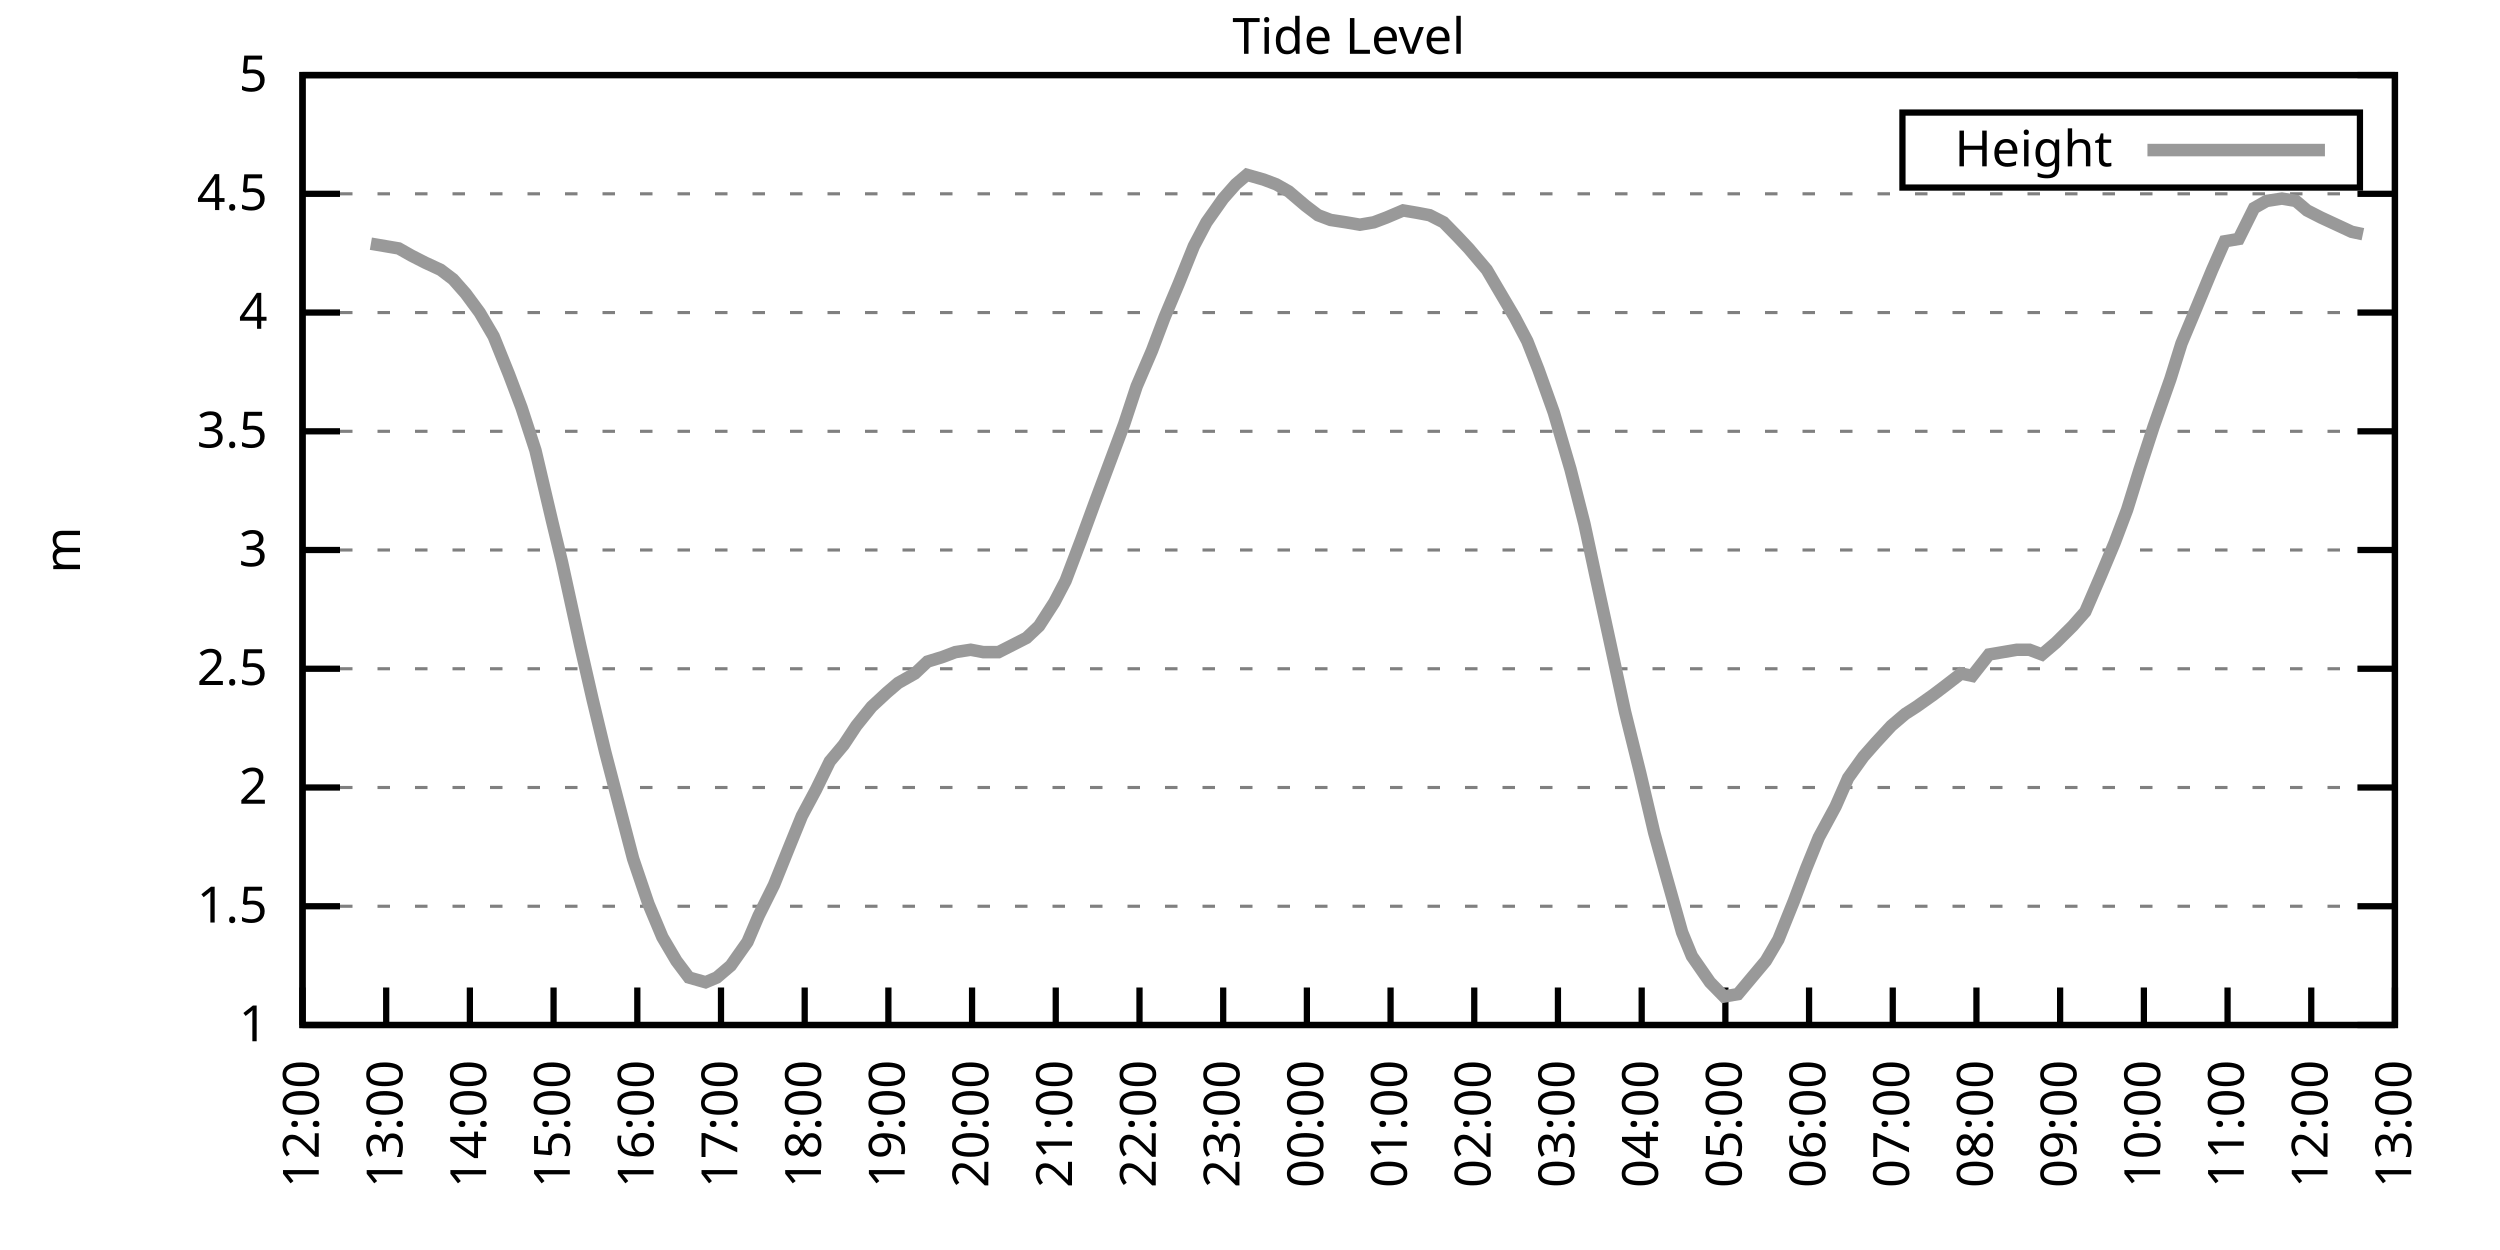
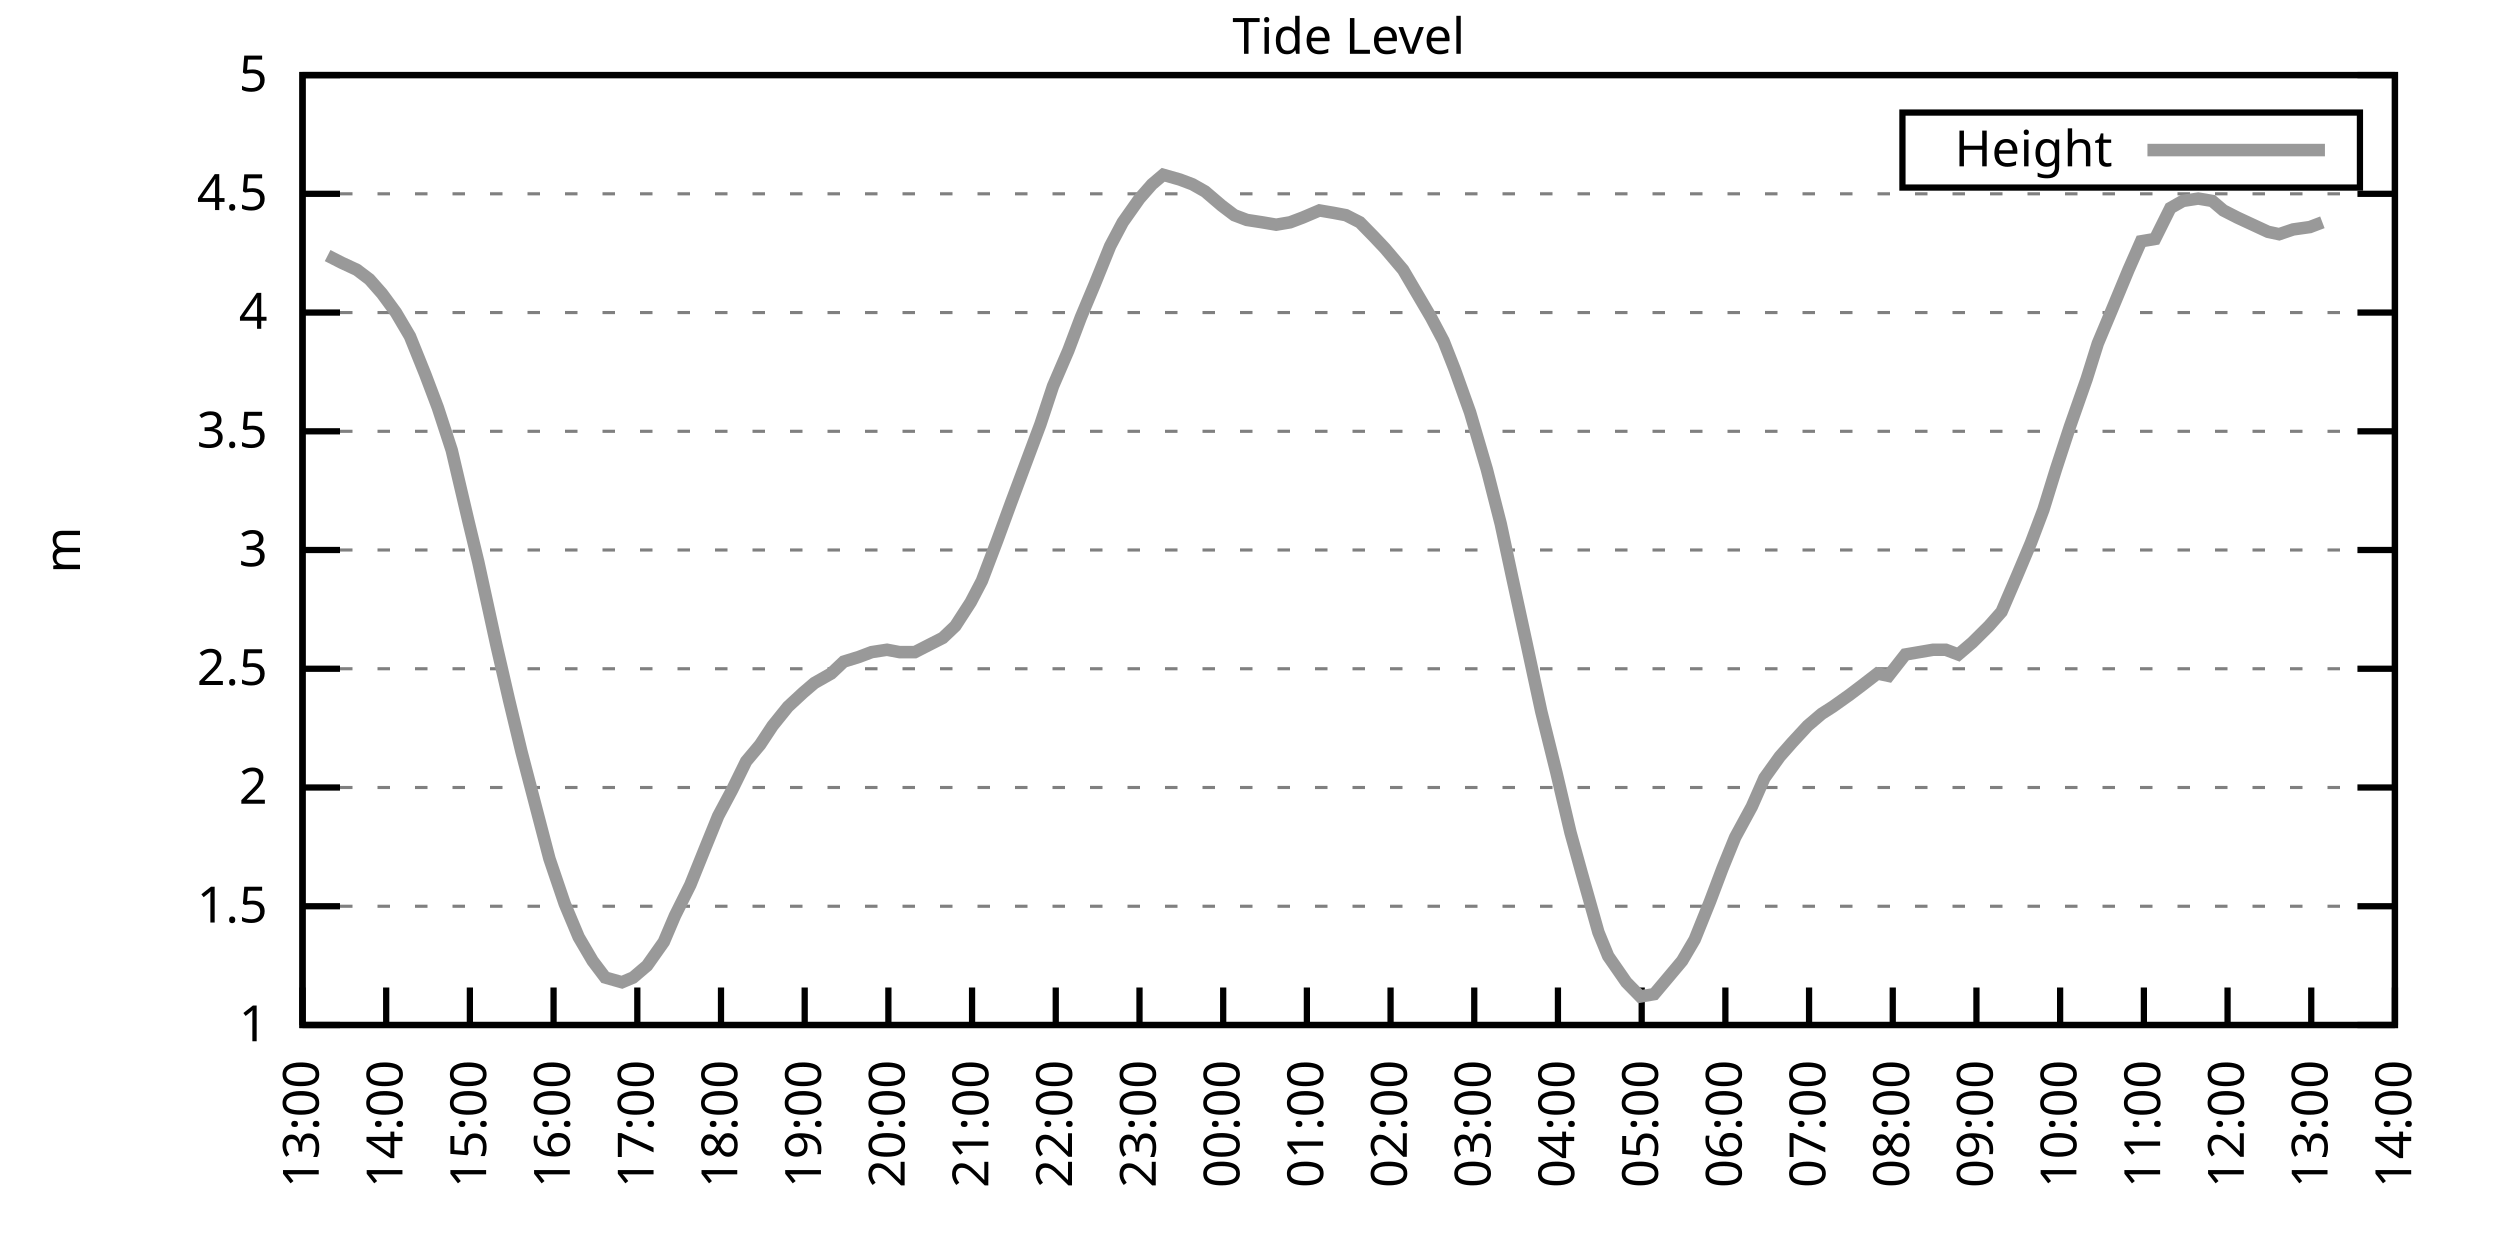
<svg xmlns="http://www.w3.org/2000/svg" xmlns:xlink="http://www.w3.org/1999/xlink" width="400" height="200" viewBox="0 0 400 200">
  <g id="gnuplot_canvas">
    <rect x="0" y="0" width="400" height="200" fill="none" />
    <defs>
      <circle id="gpDot" r="0.5" stroke-width="0.5" stroke="currentColor" />
      <path id="gpPt0" stroke-width="0.333" stroke="currentColor" d="M-1,0 h2 M0,-1 v2" />
      <path id="gpPt1" stroke-width="0.333" stroke="currentColor" d="M-1,-1 L1,1 M1,-1 L-1,1" />
      <path id="gpPt2" stroke-width="0.333" stroke="currentColor" d="M-1,0 L1,0 M0,-1 L0,1 M-1,-1 L1,1 M-1,1 L1,-1" />
      <rect id="gpPt3" stroke-width="0.333" stroke="currentColor" x="-1" y="-1" width="2" height="2" />
      <rect id="gpPt4" stroke-width="0.333" stroke="currentColor" fill="currentColor" x="-1" y="-1" width="2" height="2" />
      <circle id="gpPt5" stroke-width="0.333" stroke="currentColor" cx="0" cy="0" r="1" />
      <use xlink:href="#gpPt5" id="gpPt6" fill="currentColor" stroke="none" />
      <path id="gpPt7" stroke-width="0.333" stroke="currentColor" d="M0,-1.33 L-1.33,0.67 L1.33,0.67 z" />
      <use xlink:href="#gpPt7" id="gpPt8" fill="currentColor" stroke="none" />
      <use xlink:href="#gpPt7" id="gpPt9" stroke="currentColor" transform="rotate(180)" />
      <use xlink:href="#gpPt9" id="gpPt10" fill="currentColor" stroke="none" />
      <use xlink:href="#gpPt3" id="gpPt11" stroke="currentColor" transform="rotate(45)" />
      <use xlink:href="#gpPt11" id="gpPt12" fill="currentColor" stroke="none" />
      <path id="gpPt13" stroke-width="0.333" stroke="currentColor" d="M0,1.330 L1.265,0.411 L0.782,-1.067 L-0.782,-1.076 L-1.265,0.411 z" />
      <use xlink:href="#gpPt13" id="gpPt14" fill="currentColor" stroke="none" />
      <filter id="textbox" filterUnits="objectBoundingBox" x="0" y="0" height="1" width="1">
        <feFlood flood-color="white" flood-opacity="1" result="bgnd" />
        <feComposite in="SourceGraphic" in2="bgnd" operator="atop" />
      </filter>
      <filter id="greybox" filterUnits="objectBoundingBox" x="0" y="0" height="1" width="1">
        <feFlood flood-color="lightgrey" flood-opacity="1" result="grey" />
        <feComposite in="SourceGraphic" in2="grey" operator="atop" />
      </filter>
    </defs>
    <g fill="none" color="white" stroke="currentColor" stroke-width="1.00" stroke-linecap="butt" stroke-linejoin="miter">
</g>
    <g fill="none" color="black" stroke="currentColor" stroke-width="1.00" stroke-linecap="butt" stroke-linejoin="miter">
      <g stroke="none" shape-rendering="crispEdges">
        <polygon fill="rgb(255, 255, 255)" points="48.40,164.00 383.18,164.00 383.18,12.02 48.40,12.02 " />
      </g>
    </g>
    <g fill="none" color="black" stroke="currentColor" stroke-width="1.00" stroke-linecap="butt" stroke-linejoin="miter">
</g>
    <g fill="none" color="black" stroke="black" stroke-width="0.50" stroke-linecap="butt" stroke-linejoin="miter">
</g>
    <g fill="none" color="gray" stroke="currentColor" stroke-width="0.50" stroke-linecap="butt" stroke-linejoin="miter">
      <path stroke="gray" stroke-dasharray="2,4" class="gridline" d="M48.40,164.00 L383.19,164.00  " />
    </g>
    <g fill="none" color="gray" stroke="gray" stroke-width="1.00" stroke-linecap="butt" stroke-linejoin="miter">
</g>
    <g fill="none" color="black" stroke="currentColor" stroke-width="1.00" stroke-linecap="butt" stroke-linejoin="miter">
      <path stroke="black" d="M48.40,164.00 L54.40,164.00 M383.19,164.00 L377.19,164.00  " />
      <g transform="translate(42.80,166.60)" stroke="none" fill="black" font-family="Sans" font-size="8.00" text-anchor="end">
        <text>
          <tspan font-family="Sans"> 1</tspan>
        </text>
      </g>
    </g>
    <g fill="none" color="black" stroke="currentColor" stroke-width="1.00" stroke-linecap="butt" stroke-linejoin="miter">
</g>
    <g fill="none" color="black" stroke="black" stroke-width="0.50" stroke-linecap="butt" stroke-linejoin="miter">
</g>
    <g fill="none" color="gray" stroke="currentColor" stroke-width="0.50" stroke-linecap="butt" stroke-linejoin="miter">
      <path stroke="gray" stroke-dasharray="2,4" class="gridline" d="M48.40,145.00 L383.19,145.00  " />
    </g>
    <g fill="none" color="gray" stroke="gray" stroke-width="1.00" stroke-linecap="butt" stroke-linejoin="miter">
</g>
    <g fill="none" color="black" stroke="currentColor" stroke-width="1.00" stroke-linecap="butt" stroke-linejoin="miter">
      <path stroke="black" d="M48.40,145.00 L54.40,145.00 M383.19,145.00 L377.19,145.00  " />
      <g transform="translate(42.80,147.60)" stroke="none" fill="black" font-family="Sans" font-size="8.00" text-anchor="end">
        <text>
          <tspan font-family="Sans"> 1.5</tspan>
        </text>
      </g>
    </g>
    <g fill="none" color="black" stroke="currentColor" stroke-width="1.00" stroke-linecap="butt" stroke-linejoin="miter">
</g>
    <g fill="none" color="black" stroke="black" stroke-width="0.50" stroke-linecap="butt" stroke-linejoin="miter">
</g>
    <g fill="none" color="gray" stroke="currentColor" stroke-width="0.50" stroke-linecap="butt" stroke-linejoin="miter">
      <path stroke="gray" stroke-dasharray="2,4" class="gridline" d="M48.40,126.00 L383.19,126.00  " />
    </g>
    <g fill="none" color="gray" stroke="gray" stroke-width="1.00" stroke-linecap="butt" stroke-linejoin="miter">
</g>
    <g fill="none" color="black" stroke="currentColor" stroke-width="1.00" stroke-linecap="butt" stroke-linejoin="miter">
      <path stroke="black" d="M48.40,126.00 L54.40,126.00 M383.19,126.00 L377.19,126.00  " />
      <g transform="translate(42.80,128.60)" stroke="none" fill="black" font-family="Sans" font-size="8.00" text-anchor="end">
        <text>
          <tspan font-family="Sans"> 2</tspan>
        </text>
      </g>
    </g>
    <g fill="none" color="black" stroke="currentColor" stroke-width="1.00" stroke-linecap="butt" stroke-linejoin="miter">
</g>
    <g fill="none" color="black" stroke="black" stroke-width="0.50" stroke-linecap="butt" stroke-linejoin="miter">
</g>
    <g fill="none" color="gray" stroke="currentColor" stroke-width="0.50" stroke-linecap="butt" stroke-linejoin="miter">
      <path stroke="gray" stroke-dasharray="2,4" class="gridline" d="M48.40,107.00 L383.19,107.00  " />
    </g>
    <g fill="none" color="gray" stroke="gray" stroke-width="1.00" stroke-linecap="butt" stroke-linejoin="miter">
</g>
    <g fill="none" color="black" stroke="currentColor" stroke-width="1.00" stroke-linecap="butt" stroke-linejoin="miter">
      <path stroke="black" d="M48.40,107.00 L54.40,107.00 M383.19,107.00 L377.19,107.00  " />
      <g transform="translate(42.80,109.60)" stroke="none" fill="black" font-family="Sans" font-size="8.00" text-anchor="end">
        <text>
          <tspan font-family="Sans"> 2.5</tspan>
        </text>
      </g>
    </g>
    <g fill="none" color="black" stroke="currentColor" stroke-width="1.00" stroke-linecap="butt" stroke-linejoin="miter">
</g>
    <g fill="none" color="black" stroke="black" stroke-width="0.50" stroke-linecap="butt" stroke-linejoin="miter">
</g>
    <g fill="none" color="gray" stroke="currentColor" stroke-width="0.50" stroke-linecap="butt" stroke-linejoin="miter">
      <path stroke="gray" stroke-dasharray="2,4" class="gridline" d="M48.40,88.00 L383.19,88.00  " />
    </g>
    <g fill="none" color="gray" stroke="gray" stroke-width="1.00" stroke-linecap="butt" stroke-linejoin="miter">
</g>
    <g fill="none" color="black" stroke="currentColor" stroke-width="1.00" stroke-linecap="butt" stroke-linejoin="miter">
      <path stroke="black" d="M48.40,88.00 L54.40,88.00 M383.19,88.00 L377.19,88.00  " />
      <g transform="translate(42.80,90.60)" stroke="none" fill="black" font-family="Sans" font-size="8.00" text-anchor="end">
        <text>
          <tspan font-family="Sans"> 3</tspan>
        </text>
      </g>
    </g>
    <g fill="none" color="black" stroke="currentColor" stroke-width="1.00" stroke-linecap="butt" stroke-linejoin="miter">
</g>
    <g fill="none" color="black" stroke="black" stroke-width="0.50" stroke-linecap="butt" stroke-linejoin="miter">
</g>
    <g fill="none" color="gray" stroke="currentColor" stroke-width="0.50" stroke-linecap="butt" stroke-linejoin="miter">
      <path stroke="gray" stroke-dasharray="2,4" class="gridline" d="M48.40,69.01 L383.19,69.01  " />
    </g>
    <g fill="none" color="gray" stroke="gray" stroke-width="1.00" stroke-linecap="butt" stroke-linejoin="miter">
</g>
    <g fill="none" color="black" stroke="currentColor" stroke-width="1.00" stroke-linecap="butt" stroke-linejoin="miter">
      <path stroke="black" d="M48.40,69.01 L54.40,69.01 M383.19,69.01 L377.19,69.01  " />
      <g transform="translate(42.80,71.61)" stroke="none" fill="black" font-family="Sans" font-size="8.00" text-anchor="end">
        <text>
          <tspan font-family="Sans"> 3.5</tspan>
        </text>
      </g>
    </g>
    <g fill="none" color="black" stroke="currentColor" stroke-width="1.00" stroke-linecap="butt" stroke-linejoin="miter">
</g>
    <g fill="none" color="black" stroke="black" stroke-width="0.50" stroke-linecap="butt" stroke-linejoin="miter">
</g>
    <g fill="none" color="gray" stroke="currentColor" stroke-width="0.50" stroke-linecap="butt" stroke-linejoin="miter">
      <path stroke="gray" stroke-dasharray="2,4" class="gridline" d="M48.40,50.01 L383.19,50.01  " />
    </g>
    <g fill="none" color="gray" stroke="gray" stroke-width="1.00" stroke-linecap="butt" stroke-linejoin="miter">
</g>
    <g fill="none" color="black" stroke="currentColor" stroke-width="1.00" stroke-linecap="butt" stroke-linejoin="miter">
      <path stroke="black" d="M48.40,50.01 L54.40,50.01 M383.19,50.01 L377.19,50.01  " />
      <g transform="translate(42.80,52.61)" stroke="none" fill="black" font-family="Sans" font-size="8.00" text-anchor="end">
        <text>
          <tspan font-family="Sans"> 4</tspan>
        </text>
      </g>
    </g>
    <g fill="none" color="black" stroke="currentColor" stroke-width="1.00" stroke-linecap="butt" stroke-linejoin="miter">
</g>
    <g fill="none" color="black" stroke="black" stroke-width="0.50" stroke-linecap="butt" stroke-linejoin="miter">
</g>
    <g fill="none" color="gray" stroke="currentColor" stroke-width="0.50" stroke-linecap="butt" stroke-linejoin="miter">
      <path stroke="gray" stroke-dasharray="2,4" class="gridline" d="M48.40,31.01 L383.19,31.01  " />
    </g>
    <g fill="none" color="gray" stroke="gray" stroke-width="1.00" stroke-linecap="butt" stroke-linejoin="miter">
</g>
    <g fill="none" color="black" stroke="currentColor" stroke-width="1.00" stroke-linecap="butt" stroke-linejoin="miter">
      <path stroke="black" d="M48.40,31.01 L54.40,31.01 M383.19,31.01 L377.19,31.01  " />
      <g transform="translate(42.80,33.61)" stroke="none" fill="black" font-family="Sans" font-size="8.00" text-anchor="end">
        <text>
          <tspan font-family="Sans"> 4.5</tspan>
        </text>
      </g>
    </g>
    <g fill="none" color="black" stroke="currentColor" stroke-width="1.00" stroke-linecap="butt" stroke-linejoin="miter">
</g>
    <g fill="none" color="black" stroke="black" stroke-width="0.50" stroke-linecap="butt" stroke-linejoin="miter">
</g>
    <g fill="none" color="gray" stroke="currentColor" stroke-width="0.50" stroke-linecap="butt" stroke-linejoin="miter">
      <path stroke="gray" stroke-dasharray="2,4" class="gridline" d="M48.40,12.01 L383.19,12.01  " />
    </g>
    <g fill="none" color="gray" stroke="gray" stroke-width="1.00" stroke-linecap="butt" stroke-linejoin="miter">
</g>
    <g fill="none" color="black" stroke="currentColor" stroke-width="1.00" stroke-linecap="butt" stroke-linejoin="miter">
      <path stroke="black" d="M48.40,12.01 L54.40,12.01 M383.19,12.01 L377.19,12.01  " />
      <g transform="translate(42.80,14.61)" stroke="none" fill="black" font-family="Sans" font-size="8.00" text-anchor="end">
        <text>
          <tspan font-family="Sans"> 5</tspan>
        </text>
      </g>
    </g>
    <g fill="none" color="black" stroke="currentColor" stroke-width="1.00" stroke-linecap="butt" stroke-linejoin="miter">
      <path stroke="black" d="M48.40,164.00 L48.40,158.00  " />
      <g transform="translate(51.00,169.60) rotate(270.00)" stroke="none" fill="black" font-family="Sans" font-size="8.00" text-anchor="end">
        <text>
-           <tspan font-family="Sans">12:00</tspan>
+           <tspan font-family="Sans">13:00</tspan>
        </text>
      </g>
    </g>
    <g fill="none" color="black" stroke="currentColor" stroke-width="1.00" stroke-linecap="butt" stroke-linejoin="miter">
      <path stroke="black" d="M61.79,164.00 L61.79,158.00  " />
      <g transform="translate(64.39,169.60) rotate(270.00)" stroke="none" fill="black" font-family="Sans" font-size="8.00" text-anchor="end">
        <text>
-           <tspan font-family="Sans">13:00</tspan>
+           <tspan font-family="Sans">14:00</tspan>
        </text>
      </g>
    </g>
    <g fill="none" color="black" stroke="currentColor" stroke-width="1.00" stroke-linecap="butt" stroke-linejoin="miter">
      <path stroke="black" d="M75.18,164.00 L75.18,158.00  " />
      <g transform="translate(77.78,169.60) rotate(270.00)" stroke="none" fill="black" font-family="Sans" font-size="8.00" text-anchor="end">
        <text>
-           <tspan font-family="Sans">14:00</tspan>
+           <tspan font-family="Sans">15:00</tspan>
        </text>
      </g>
    </g>
    <g fill="none" color="black" stroke="currentColor" stroke-width="1.00" stroke-linecap="butt" stroke-linejoin="miter">
      <path stroke="black" d="M88.57,164.00 L88.57,158.00  " />
      <g transform="translate(91.17,169.60) rotate(270.00)" stroke="none" fill="black" font-family="Sans" font-size="8.00" text-anchor="end">
        <text>
-           <tspan font-family="Sans">15:00</tspan>
+           <tspan font-family="Sans">16:00</tspan>
        </text>
      </g>
    </g>
    <g fill="none" color="black" stroke="currentColor" stroke-width="1.00" stroke-linecap="butt" stroke-linejoin="miter">
      <path stroke="black" d="M101.97,164.00 L101.97,158.00  " />
      <g transform="translate(104.57,169.60) rotate(270.00)" stroke="none" fill="black" font-family="Sans" font-size="8.00" text-anchor="end">
        <text>
-           <tspan font-family="Sans">16:00</tspan>
+           <tspan font-family="Sans">17:00</tspan>
        </text>
      </g>
    </g>
    <g fill="none" color="black" stroke="currentColor" stroke-width="1.00" stroke-linecap="butt" stroke-linejoin="miter">
      <path stroke="black" d="M115.36,164.00 L115.36,158.00  " />
      <g transform="translate(117.96,169.60) rotate(270.00)" stroke="none" fill="black" font-family="Sans" font-size="8.00" text-anchor="end">
        <text>
-           <tspan font-family="Sans">17:00</tspan>
+           <tspan font-family="Sans">18:00</tspan>
        </text>
      </g>
    </g>
    <g fill="none" color="black" stroke="currentColor" stroke-width="1.00" stroke-linecap="butt" stroke-linejoin="miter">
      <path stroke="black" d="M128.75,164.00 L128.75,158.00  " />
      <g transform="translate(131.35,169.60) rotate(270.00)" stroke="none" fill="black" font-family="Sans" font-size="8.00" text-anchor="end">
        <text>
-           <tspan font-family="Sans">18:00</tspan>
+           <tspan font-family="Sans">19:00</tspan>
        </text>
      </g>
    </g>
    <g fill="none" color="black" stroke="currentColor" stroke-width="1.00" stroke-linecap="butt" stroke-linejoin="miter">
      <path stroke="black" d="M142.14,164.00 L142.14,158.00  " />
      <g transform="translate(144.74,169.60) rotate(270.00)" stroke="none" fill="black" font-family="Sans" font-size="8.00" text-anchor="end">
        <text>
-           <tspan font-family="Sans">19:00</tspan>
+           <tspan font-family="Sans">20:00</tspan>
        </text>
      </g>
    </g>
    <g fill="none" color="black" stroke="currentColor" stroke-width="1.00" stroke-linecap="butt" stroke-linejoin="miter">
      <path stroke="black" d="M155.53,164.00 L155.53,158.00  " />
      <g transform="translate(158.13,169.60) rotate(270.00)" stroke="none" fill="black" font-family="Sans" font-size="8.00" text-anchor="end">
        <text>
-           <tspan font-family="Sans">20:00</tspan>
+           <tspan font-family="Sans">21:00</tspan>
        </text>
      </g>
    </g>
    <g fill="none" color="black" stroke="currentColor" stroke-width="1.00" stroke-linecap="butt" stroke-linejoin="miter">
      <path stroke="black" d="M168.92,164.00 L168.92,158.00  " />
      <g transform="translate(171.52,169.60) rotate(270.00)" stroke="none" fill="black" font-family="Sans" font-size="8.00" text-anchor="end">
        <text>
-           <tspan font-family="Sans">21:00</tspan>
+           <tspan font-family="Sans">22:00</tspan>
        </text>
      </g>
    </g>
    <g fill="none" color="black" stroke="currentColor" stroke-width="1.00" stroke-linecap="butt" stroke-linejoin="miter">
      <path stroke="black" d="M182.32,164.00 L182.32,158.00  " />
      <g transform="translate(184.92,169.60) rotate(270.00)" stroke="none" fill="black" font-family="Sans" font-size="8.00" text-anchor="end">
        <text>
-           <tspan font-family="Sans">22:00</tspan>
+           <tspan font-family="Sans">23:00</tspan>
        </text>
      </g>
    </g>
    <g fill="none" color="black" stroke="currentColor" stroke-width="1.00" stroke-linecap="butt" stroke-linejoin="miter">
      <path stroke="black" d="M195.71,164.00 L195.71,158.00  " />
      <g transform="translate(198.31,169.60) rotate(270.00)" stroke="none" fill="black" font-family="Sans" font-size="8.00" text-anchor="end">
        <text>
-           <tspan font-family="Sans">23:00</tspan>
+           <tspan font-family="Sans">00:00</tspan>
        </text>
      </g>
    </g>
    <g fill="none" color="black" stroke="currentColor" stroke-width="1.00" stroke-linecap="butt" stroke-linejoin="miter">
      <path stroke="black" d="M209.10,164.00 L209.10,158.00  " />
      <g transform="translate(211.70,169.60) rotate(270.00)" stroke="none" fill="black" font-family="Sans" font-size="8.00" text-anchor="end">
        <text>
-           <tspan font-family="Sans">00:00</tspan>
+           <tspan font-family="Sans">01:00</tspan>
        </text>
      </g>
    </g>
    <g fill="none" color="black" stroke="currentColor" stroke-width="1.00" stroke-linecap="butt" stroke-linejoin="miter">
      <path stroke="black" d="M222.49,164.00 L222.49,158.00  " />
      <g transform="translate(225.09,169.60) rotate(270.00)" stroke="none" fill="black" font-family="Sans" font-size="8.00" text-anchor="end">
        <text>
-           <tspan font-family="Sans">01:00</tspan>
+           <tspan font-family="Sans">02:00</tspan>
        </text>
      </g>
    </g>
    <g fill="none" color="black" stroke="currentColor" stroke-width="1.00" stroke-linecap="butt" stroke-linejoin="miter">
      <path stroke="black" d="M235.88,164.00 L235.88,158.00  " />
      <g transform="translate(238.48,169.60) rotate(270.00)" stroke="none" fill="black" font-family="Sans" font-size="8.00" text-anchor="end">
        <text>
-           <tspan font-family="Sans">02:00</tspan>
+           <tspan font-family="Sans">03:00</tspan>
        </text>
      </g>
    </g>
    <g fill="none" color="black" stroke="currentColor" stroke-width="1.00" stroke-linecap="butt" stroke-linejoin="miter">
      <path stroke="black" d="M249.27,164.00 L249.27,158.00  " />
      <g transform="translate(251.87,169.60) rotate(270.00)" stroke="none" fill="black" font-family="Sans" font-size="8.00" text-anchor="end">
        <text>
-           <tspan font-family="Sans">03:00</tspan>
+           <tspan font-family="Sans">04:00</tspan>
        </text>
      </g>
    </g>
    <g fill="none" color="black" stroke="currentColor" stroke-width="1.00" stroke-linecap="butt" stroke-linejoin="miter">
      <path stroke="black" d="M262.67,164.00 L262.67,158.00  " />
      <g transform="translate(265.27,169.60) rotate(270.00)" stroke="none" fill="black" font-family="Sans" font-size="8.00" text-anchor="end">
        <text>
-           <tspan font-family="Sans">04:00</tspan>
+           <tspan font-family="Sans">05:00</tspan>
        </text>
      </g>
    </g>
    <g fill="none" color="black" stroke="currentColor" stroke-width="1.00" stroke-linecap="butt" stroke-linejoin="miter">
      <path stroke="black" d="M276.06,164.00 L276.06,158.00  " />
      <g transform="translate(278.66,169.60) rotate(270.00)" stroke="none" fill="black" font-family="Sans" font-size="8.00" text-anchor="end">
        <text>
-           <tspan font-family="Sans">05:00</tspan>
+           <tspan font-family="Sans">06:00</tspan>
        </text>
      </g>
    </g>
    <g fill="none" color="black" stroke="currentColor" stroke-width="1.00" stroke-linecap="butt" stroke-linejoin="miter">
      <path stroke="black" d="M289.45,164.00 L289.45,158.00  " />
      <g transform="translate(292.05,169.60) rotate(270.00)" stroke="none" fill="black" font-family="Sans" font-size="8.00" text-anchor="end">
        <text>
-           <tspan font-family="Sans">06:00</tspan>
+           <tspan font-family="Sans">07:00</tspan>
        </text>
      </g>
    </g>
    <g fill="none" color="black" stroke="currentColor" stroke-width="1.00" stroke-linecap="butt" stroke-linejoin="miter">
      <path stroke="black" d="M302.84,164.00 L302.84,158.00  " />
      <g transform="translate(305.44,169.60) rotate(270.00)" stroke="none" fill="black" font-family="Sans" font-size="8.00" text-anchor="end">
        <text>
-           <tspan font-family="Sans">07:00</tspan>
+           <tspan font-family="Sans">08:00</tspan>
        </text>
      </g>
    </g>
    <g fill="none" color="black" stroke="currentColor" stroke-width="1.00" stroke-linecap="butt" stroke-linejoin="miter">
      <path stroke="black" d="M316.23,164.00 L316.23,158.00  " />
      <g transform="translate(318.83,169.60) rotate(270.00)" stroke="none" fill="black" font-family="Sans" font-size="8.00" text-anchor="end">
        <text>
-           <tspan font-family="Sans">08:00</tspan>
+           <tspan font-family="Sans">09:00</tspan>
        </text>
      </g>
    </g>
    <g fill="none" color="black" stroke="currentColor" stroke-width="1.00" stroke-linecap="butt" stroke-linejoin="miter">
      <path stroke="black" d="M329.62,164.00 L329.62,158.00  " />
      <g transform="translate(332.22,169.60) rotate(270.00)" stroke="none" fill="black" font-family="Sans" font-size="8.00" text-anchor="end">
        <text>
-           <tspan font-family="Sans">09:00</tspan>
+           <tspan font-family="Sans">10:00</tspan>
        </text>
      </g>
    </g>
    <g fill="none" color="black" stroke="currentColor" stroke-width="1.00" stroke-linecap="butt" stroke-linejoin="miter">
      <path stroke="black" d="M343.02,164.00 L343.02,158.00  " />
      <g transform="translate(345.62,169.60) rotate(270.00)" stroke="none" fill="black" font-family="Sans" font-size="8.00" text-anchor="end">
        <text>
-           <tspan font-family="Sans">10:00</tspan>
+           <tspan font-family="Sans">11:00</tspan>
        </text>
      </g>
    </g>
    <g fill="none" color="black" stroke="currentColor" stroke-width="1.00" stroke-linecap="butt" stroke-linejoin="miter">
      <path stroke="black" d="M356.41,164.00 L356.41,158.00  " />
      <g transform="translate(359.01,169.60) rotate(270.00)" stroke="none" fill="black" font-family="Sans" font-size="8.00" text-anchor="end">
        <text>
-           <tspan font-family="Sans">11:00</tspan>
+           <tspan font-family="Sans">12:00</tspan>
        </text>
      </g>
    </g>
    <g fill="none" color="black" stroke="currentColor" stroke-width="1.00" stroke-linecap="butt" stroke-linejoin="miter">
      <path stroke="black" d="M369.80,164.00 L369.80,158.00  " />
      <g transform="translate(372.40,169.60) rotate(270.00)" stroke="none" fill="black" font-family="Sans" font-size="8.00" text-anchor="end">
        <text>
-           <tspan font-family="Sans">12:00</tspan>
+           <tspan font-family="Sans">13:00</tspan>
        </text>
      </g>
    </g>
    <g fill="none" color="black" stroke="currentColor" stroke-width="1.00" stroke-linecap="butt" stroke-linejoin="miter">
      <path stroke="black" d="M383.19,164.00 L383.19,158.00  " />
      <g transform="translate(385.79,169.60) rotate(270.00)" stroke="none" fill="black" font-family="Sans" font-size="8.00" text-anchor="end">
        <text>
-           <tspan font-family="Sans">13:00</tspan>
+           <tspan font-family="Sans">14:00</tspan>
        </text>
      </g>
    </g>
    <g fill="none" color="black" stroke="currentColor" stroke-width="1.00" stroke-linecap="butt" stroke-linejoin="miter">
</g>
    <g fill="none" color="black" stroke="currentColor" stroke-width="1.00" stroke-linecap="butt" stroke-linejoin="miter">
      <path stroke="black" d="M48.40,12.01 L48.40,164.00 L383.19,164.00 L383.19,12.01 L48.40,12.01 Z  " />
    </g>
    <g fill="none" color="black" stroke="currentColor" stroke-width="1.00" stroke-linecap="butt" stroke-linejoin="miter">
</g>
    <g fill="none" color="black" stroke="currentColor" stroke-width="1.00" stroke-linecap="butt" stroke-linejoin="miter">
      <path stroke="black" d="M304.39,30.01 L304.39,18.01 L377.59,18.01 L377.59,30.01 L304.39,30.01 Z  " />
    </g>
    <g id="Tide_level_plot_1">
      <g fill="none" color="white" stroke="black" stroke-width="2.00" stroke-linecap="butt" stroke-linejoin="miter">
</g>
      <g fill="none" color="black" stroke="currentColor" stroke-width="2.00" stroke-linecap="butt" stroke-linejoin="miter">
        <g transform="translate(337.99,26.61)" stroke="none" fill="black" font-family="Sans" font-size="8.00" text-anchor="end">
          <text>
            <tspan font-family="Sans">Height</tspan>
          </text>
        </g>
      </g>
      <g fill="none" color="black" stroke="currentColor" stroke-width="2.00" stroke-linecap="butt" stroke-linejoin="miter">
-         <path stroke="rgb(153, 153, 153)" d="M343.59,24.01 L371.99,24.01 M59.34,38.99 L61.57,39.37 L63.80,39.75 L65.81,40.89 L68.04,42.03 L70.50,43.17   L72.50,44.69 L74.51,46.97 L76.75,50.01 L78.98,53.81 L81.43,59.89 L83.44,65.21 L85.67,72.05 L88.35,83.45   L89.91,89.90 L92.82,103.20 L94.82,111.94 L96.83,120.30 L99.51,130.56 L101.30,137.40 L103.75,144.62 L105.98,149.94   L108.22,153.74 L110.22,156.40 L112.90,157.16 L114.69,156.40 L116.92,154.50 L119.60,150.70 L121.38,146.52 L123.84,141.58   L126.29,135.50 L128.30,130.56 L130.54,126.38 L132.77,121.82 L135.00,119.16 L137.01,116.12 L139.46,113.08 L141.92,110.80   L143.70,109.28 L146.38,107.76 L148.39,105.86 L150.85,105.10 L152.85,104.34 L155.31,103.96 L157.32,104.34 L159.77,104.34   L162.01,103.20 L164.24,102.06 L166.25,100.16 L168.70,96.36 L170.49,92.94 L172.94,86.49 L175.17,80.41 L179.86,67.87   L181.87,61.79 L184.32,56.09 L186.33,50.77 L188.57,45.45 L191.02,39.37 L193.03,35.57 L195.71,31.77 L197.72,29.49   L199.50,27.97 L202.18,28.73 L204.19,29.49 L206.20,30.63 L208.88,32.91 L210.88,34.43 L212.89,35.19 L215.35,35.57   L217.58,35.95 L219.81,35.57 L221.82,34.81 L224.50,33.67 L226.73,34.05 L228.74,34.43 L230.97,35.57 L233.20,37.85   L234.99,39.75 L237.89,43.17 L239.45,45.83 L242.36,50.77 L244.36,54.57 L246.15,59.13 L248.60,65.97 L251.28,75.09   L253.51,83.83 L255.30,92.18 L257.53,102.44 L259.99,113.84 L262.44,123.72 L264.67,133.22 L266.46,139.68 L269.14,149.18   L270.70,152.98 L273.60,157.16 L275.83,159.44 L278.07,159.06 L280.30,156.40 L282.53,153.74 L284.54,150.32 L286.99,144.24   L289.00,138.92 L291.01,133.98 L293.69,129.04 L295.70,124.48 L298.15,121.06 L300.16,118.78 L302.62,116.12 L304.85,114.22   L306.63,113.08 L309.31,111.18 L311.32,109.66 L313.78,107.76 L315.56,108.14 L318.24,104.72 L320.47,104.34 L322.70,103.96   L324.71,103.96 L326.72,104.72 L328.95,102.82 L331.63,100.16 L333.64,97.88 L336.10,92.18 L338.33,86.87 L340.34,81.55   L342.35,75.09 L344.58,68.25 L347.26,60.65 L349.04,54.95 L351.27,49.63 L353.95,43.17 L355.96,38.61 L358.19,38.23   L360.65,33.29 L362.66,32.15 L365.11,31.77 L367.34,32.15 L369.13,33.67 L371.36,34.81 L373.82,35.95 L376.27,37.09   L378.06,37.47  " />
+         <path stroke="rgb(153, 153, 153)" d="M343.59,24.01 L371.99,24.01 M52.42,40.89 L54.65,42.03 L57.10,43.17 L59.11,44.69 L61.12,46.97 L63.35,50.01   L65.59,53.81 L68.04,59.89 L70.05,65.21 L72.28,72.05 L74.96,83.45 L76.52,89.90 L79.42,103.20 L81.43,111.94   L83.44,120.30 L86.12,130.56 L87.91,137.40 L90.36,144.62 L92.59,149.94 L94.82,153.74 L96.83,156.40 L99.51,157.16   L101.30,156.40 L103.53,154.50 L106.21,150.70 L107.99,146.52 L110.45,141.58 L112.90,135.50 L114.91,130.56 L117.14,126.38   L119.38,121.82 L121.61,119.16 L123.62,116.12 L126.07,113.08 L128.53,110.80 L130.31,109.28 L132.99,107.76 L135.00,105.86   L137.45,105.10 L139.46,104.34 L141.92,103.96 L143.93,104.34 L146.38,104.34 L148.61,103.20 L150.85,102.06 L152.85,100.16   L155.31,96.36 L157.10,92.94 L159.55,86.49 L161.78,80.41 L166.47,67.87 L168.48,61.79 L170.93,56.09 L172.94,50.77   L175.17,45.45 L177.63,39.37 L179.64,35.57 L182.32,31.77 L184.32,29.49 L186.11,27.97 L188.79,28.73 L190.80,29.49   L192.81,30.63 L195.48,32.91 L197.49,34.43 L199.50,35.19 L201.96,35.57 L204.19,35.95 L206.42,35.57 L208.43,34.81   L211.11,33.67 L213.34,34.05 L215.35,34.43 L217.58,35.57 L219.81,37.85 L221.60,39.75 L224.50,43.17 L226.06,45.83   L228.96,50.77 L230.97,54.57 L232.76,59.13 L235.21,65.97 L237.89,75.09 L240.12,83.83 L241.91,92.18 L244.14,102.44   L246.60,113.84 L249.05,123.72 L251.28,133.22 L253.07,139.68 L255.75,149.18 L257.31,152.98 L260.21,157.16 L262.44,159.44   L264.67,159.06 L266.91,156.40 L269.14,153.74 L271.15,150.32 L273.60,144.24 L275.61,138.92 L277.62,133.98 L280.30,129.04   L282.31,124.48 L284.76,121.06 L286.77,118.78 L289.23,116.12 L291.46,114.22 L293.24,113.08 L295.92,111.18 L297.93,109.66   L300.39,107.76 L302.17,108.14 L304.85,104.72 L307.08,104.34 L309.31,103.96 L311.32,103.96 L313.33,104.72 L315.56,102.82   L318.24,100.16 L320.25,97.88 L322.70,92.18 L324.94,86.87 L326.95,81.55 L328.95,75.09 L331.19,68.25 L333.86,60.65   L335.65,54.95 L337.88,49.63 L340.56,43.17 L342.57,38.61 L344.80,38.23 L347.26,33.29 L349.26,32.15 L351.72,31.77   L353.95,32.15 L355.74,33.67 L357.97,34.81 L360.42,35.95 L362.88,37.09 L364.66,37.47 L366.90,36.71 L369.58,36.33   L371.58,35.57  " />
      </g>
    </g>
    <g fill="none" color="black" stroke="currentColor" stroke-width="2.00" stroke-linecap="butt" stroke-linejoin="miter">
</g>
    <g fill="none" color="black" stroke="black" stroke-width="1.00" stroke-linecap="butt" stroke-linejoin="miter">
</g>
    <g fill="none" color="black" stroke="currentColor" stroke-width="1.00" stroke-linecap="butt" stroke-linejoin="miter">
      <path stroke="black" d="M48.40,12.01 L48.40,164.00 L383.19,164.00 L383.19,12.01 L48.40,12.01 Z  " />
      <g transform="translate(12.80,88.01) rotate(270.00)" stroke="none" fill="black" font-family="Sans" font-size="8.00" text-anchor="middle">
        <text>
          <tspan font-family="Sans">m</tspan>
        </text>
      </g>
    </g>
    <g fill="none" color="black" stroke="currentColor" stroke-width="1.00" stroke-linecap="butt" stroke-linejoin="miter">
</g>
    <g fill="none" color="black" stroke="currentColor" stroke-width="1.00" stroke-linecap="butt" stroke-linejoin="miter">
      <g transform="translate(215.79,8.61)" stroke="none" fill="black" font-family="Sans" font-size="8.00" text-anchor="middle">
        <text>
          <tspan font-family="Sans">Tide Level</tspan>
        </text>
      </g>
    </g>
    <g fill="none" color="black" stroke="currentColor" stroke-width="1.00" stroke-linecap="butt" stroke-linejoin="miter">
</g>
  </g>
</svg>
